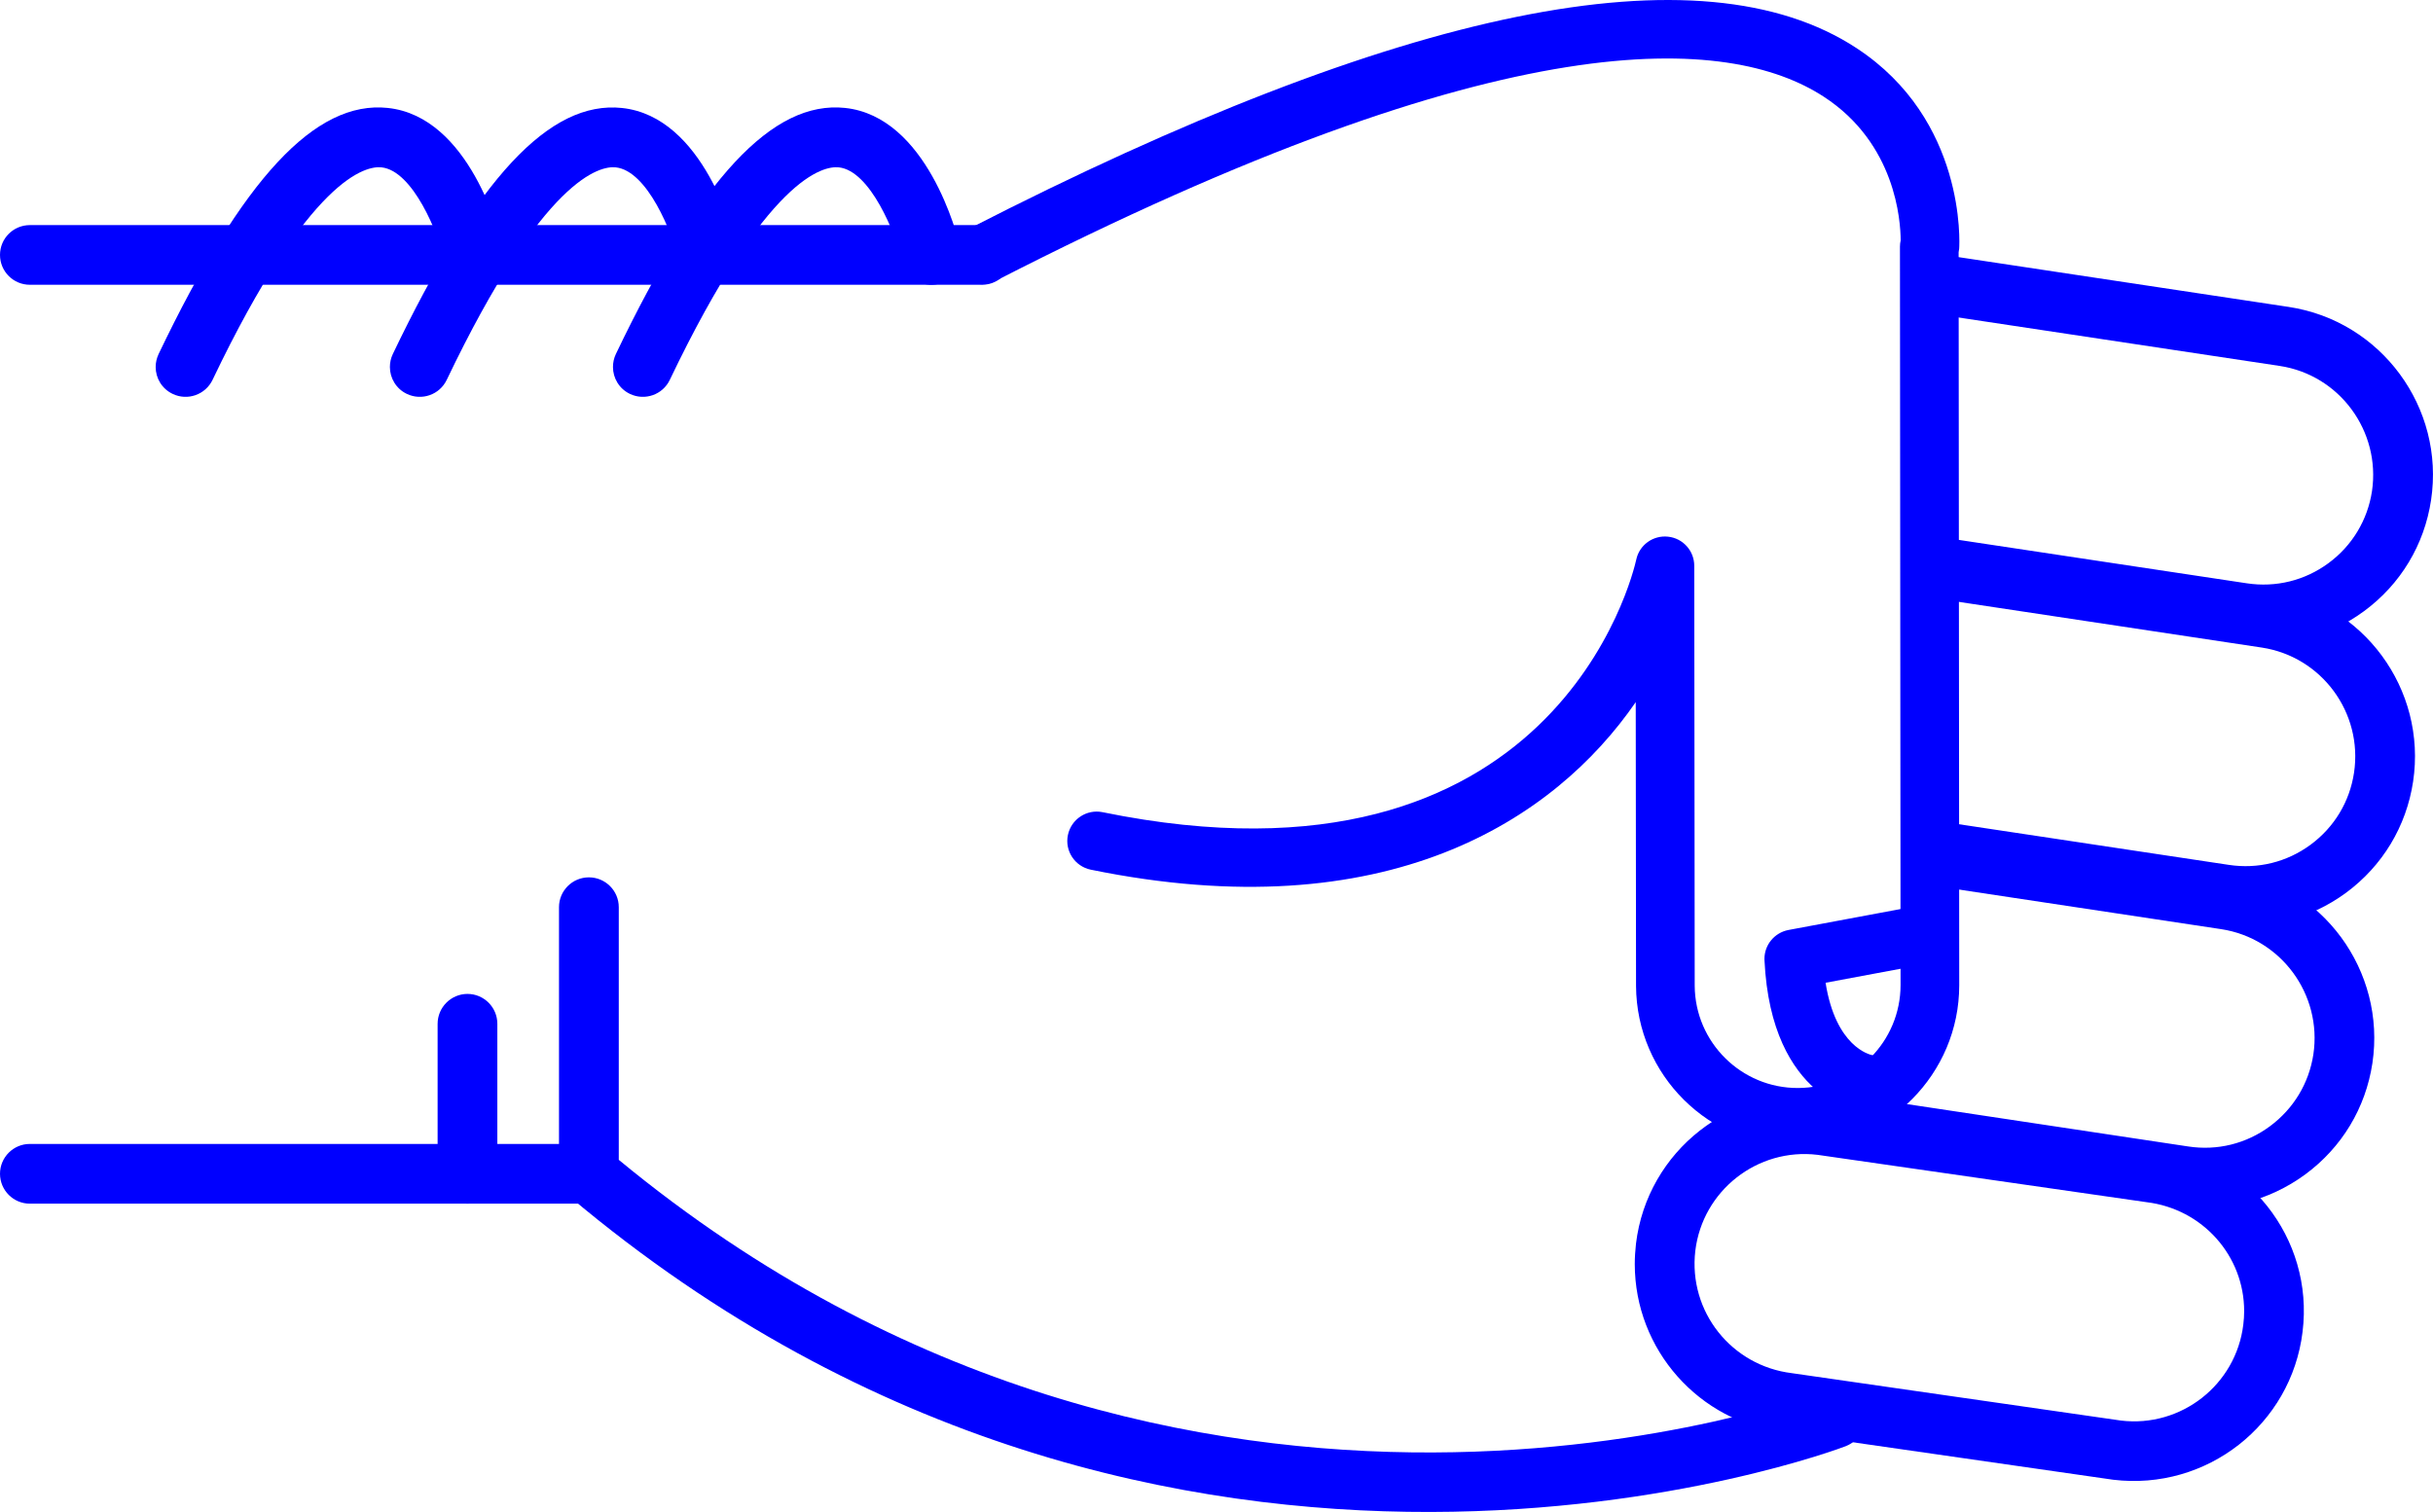
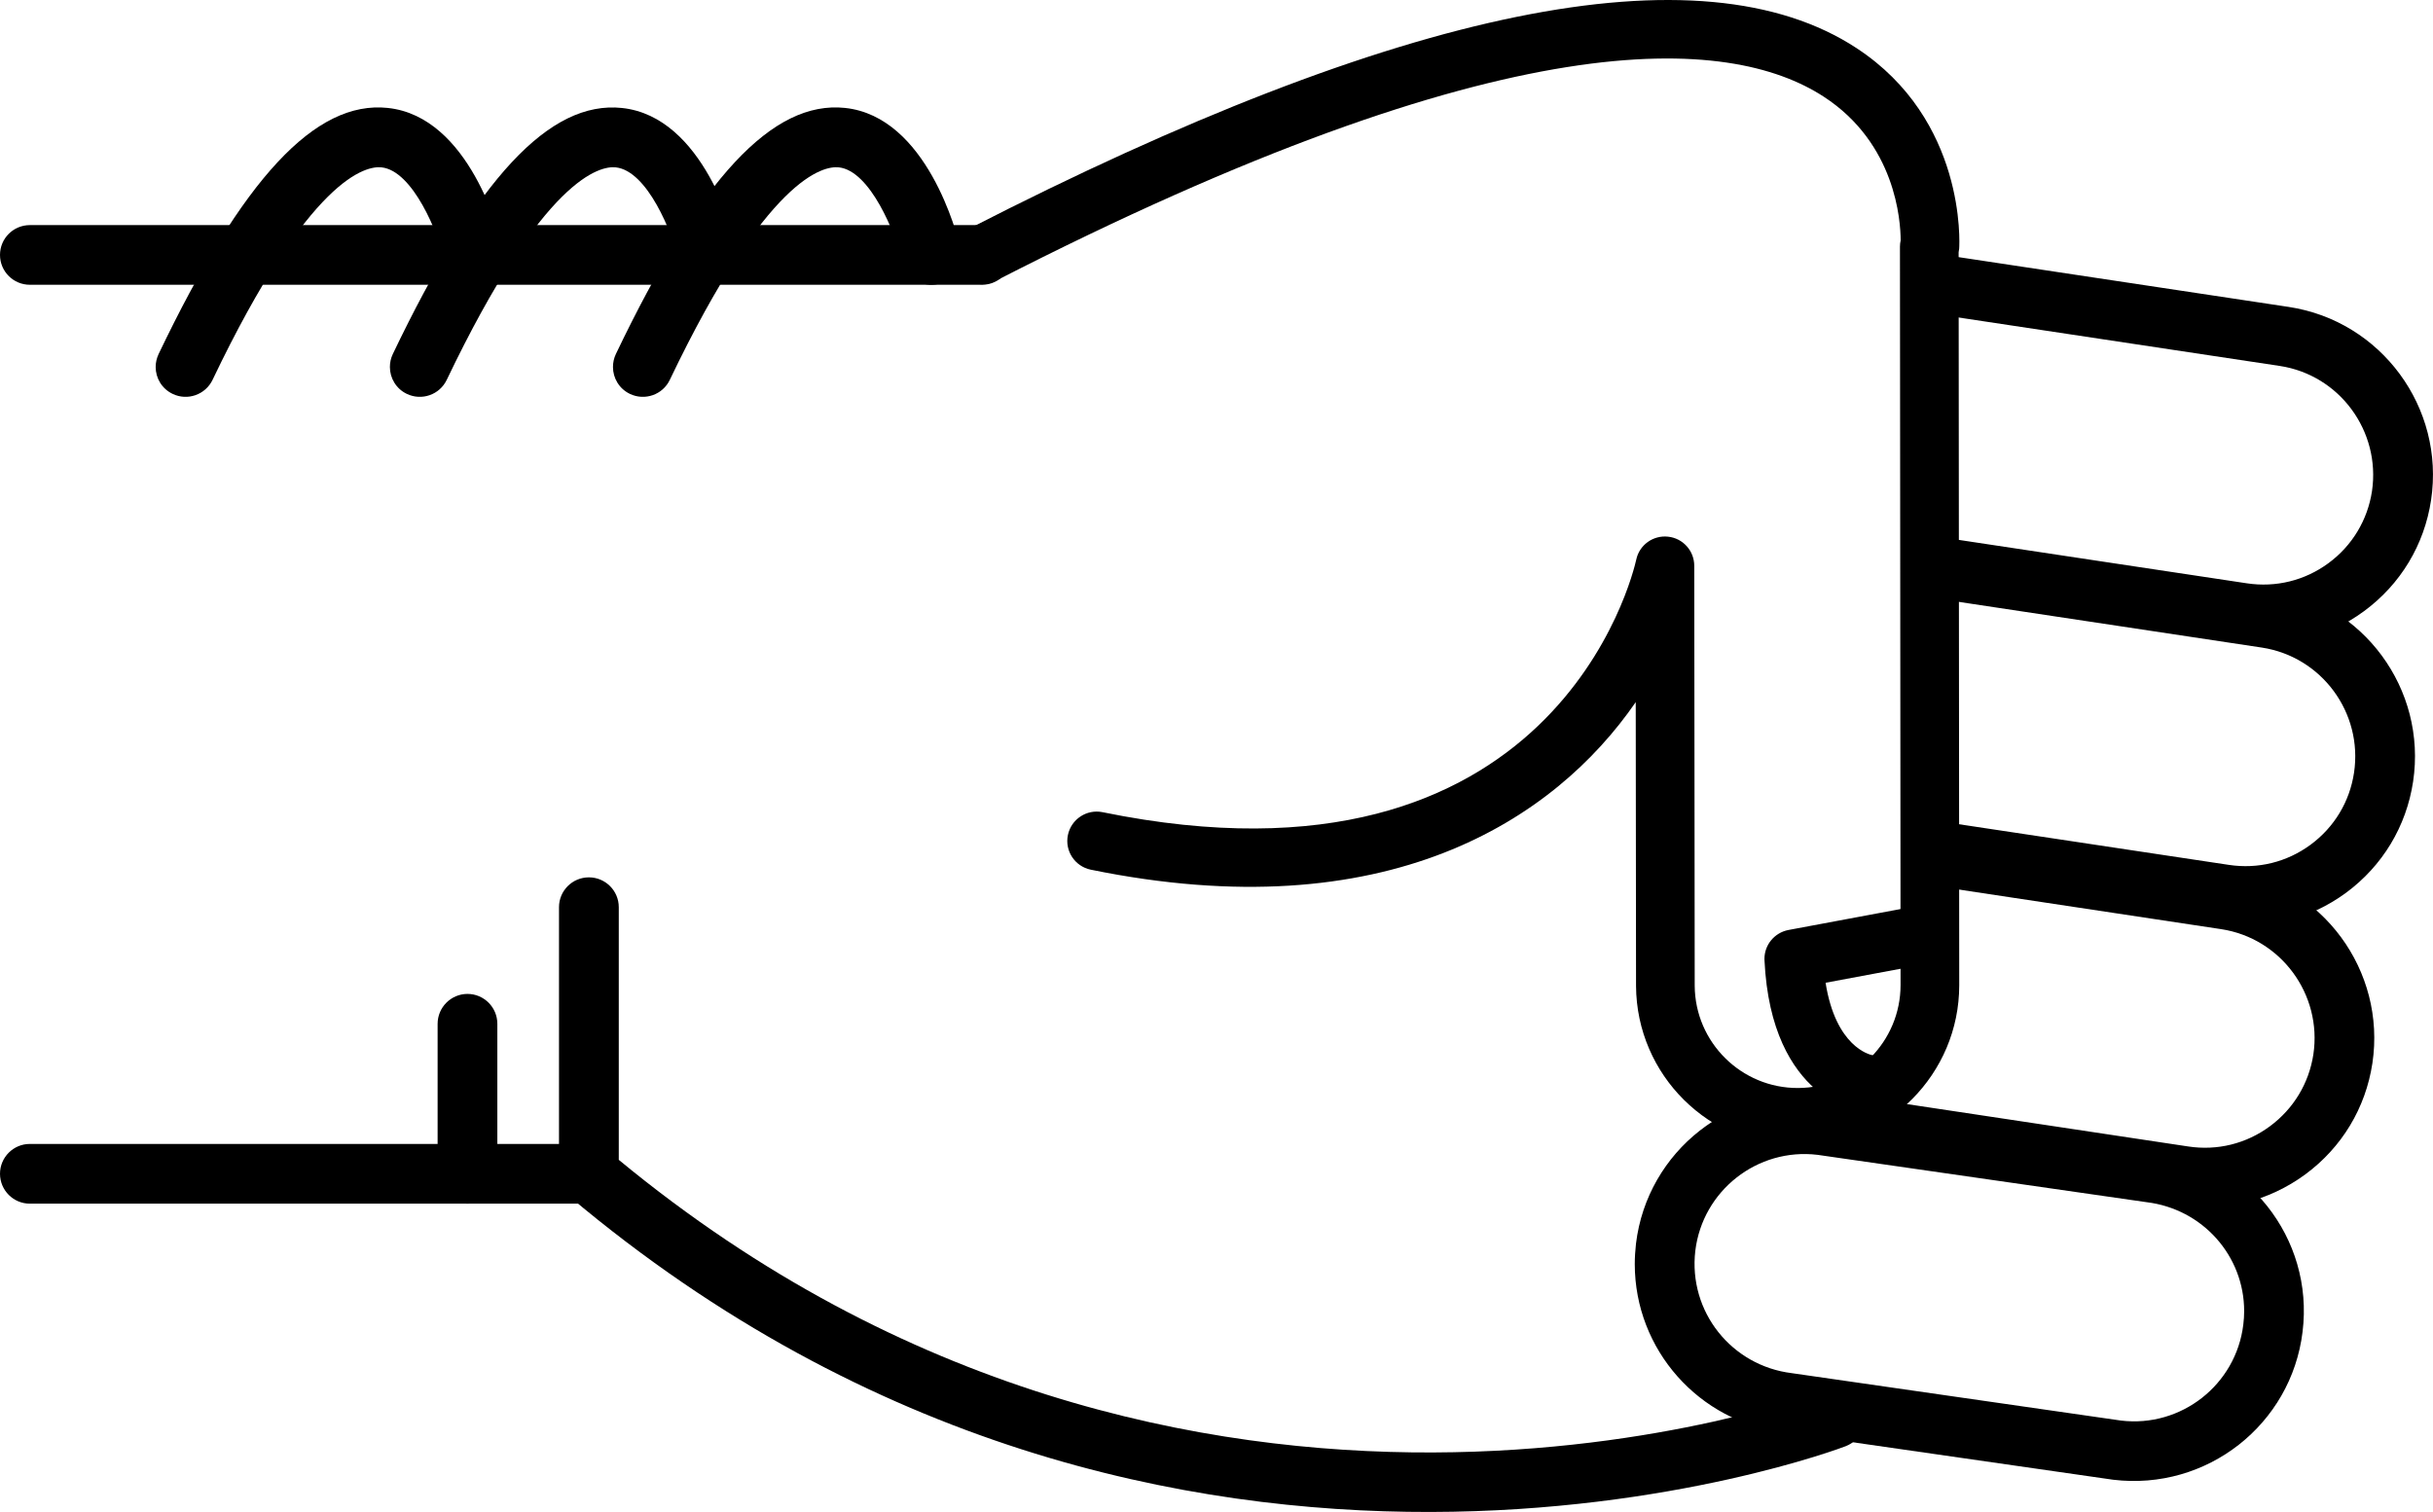
- <svg xmlns="http://www.w3.org/2000/svg" version="1.1" x="0px" y="0px" viewBox="0 0 48.186 29.952" style="fill:blue" enable-background="new 0 0 100 100" xml:space="preserve" id="svg2" width="48.186" height="29.952">
+ <svg xmlns="http://www.w3.org/2000/svg" version="1.1" x="0px" y="0px" viewBox="0 0 48.186 29.952" style="fill:black" enable-background="new 0 0 100 100" xml:space="preserve" id="svg2" width="48.186" height="29.952">
  <defs id="defs32" />
  <g id="g3362" transform="matrix(0,-1,-1,0,95,64.51218)">
-     <path id="path4" d="m 46.541,83.929 -5.281,0 c -0.176,0 -0.34,-0.077 -0.453,-0.211 -10.014,-11.892 -4.996,-25.141 -4.943,-25.274 0.118,-0.304 0.46,-0.454 0.766,-0.335 0.304,0.119 0.453,0.462 0.336,0.766 -0.05,0.125 -4.745,12.585 4.57,23.87 l 5.005,0 c 0.326,0 0.591,0.265 0.591,0.592 0,0.327 -0.265,0.592 -0.591,0.592 z" style="fill:blue" />
-     <path id="path6" d="m 57.242,82.86 c -0.221,0 -0.432,-0.124 -0.533,-0.336 -0.141,-0.295 -0.017,-0.648 0.277,-0.789 4.033,-1.927 4.243,-3.049 4.211,-3.347 -0.066,-0.625 -1.313,-1.127 -1.872,-1.26 -0.317,-0.075 -0.515,-0.395 -0.438,-0.712 0.075,-0.318 0.395,-0.513 0.712,-0.438 0.267,0.063 2.603,0.665 2.775,2.285 0.153,1.434 -1.396,2.876 -4.876,4.54 -0.083,0.039 -0.17,0.057 -0.256,0.057 z" style="fill:blue" />
-     <path id="path8" d="m 59.462,95 c -0.327,0 -0.591,-0.265 -0.591,-0.591 l 0,-18.858 c 0,-0.327 0.264,-0.592 0.591,-0.592 0.327,0 0.591,0.265 0.591,0.592 l 0,18.857 c 0,0.327 -0.264,0.592 -0.591,0.592 z" style="fill:blue" />
-     <path id="path10" d="m 41.26,95 c -0.327,0 -0.592,-0.265 -0.592,-0.591 l 0,-11.072 c 0,-0.327 0.265,-0.592 0.592,-0.592 0.326,0 0.591,0.265 0.591,0.592 l 0,11.072 C 41.851,94.735 41.586,95 41.26,95 Z" style="fill:blue" />
-     <path id="path12" d="m 44.23,86.333 -2.97,0 c -0.327,0 -0.592,-0.265 -0.592,-0.591 0,-0.327 0.265,-0.592 0.592,-0.592 l 2.971,0 c 0.326,0 0.592,0.265 0.592,0.592 -10e-4,0.326 -0.266,0.591 -0.593,0.591 z" style="fill:blue" />
-     <path id="path14" d="m 57.242,87.278 c -0.221,0 -0.432,-0.124 -0.533,-0.336 -0.141,-0.295 -0.017,-0.648 0.277,-0.789 4.031,-1.927 4.242,-3.048 4.211,-3.346 -0.065,-0.627 -1.29,-1.121 -1.873,-1.261 -0.317,-0.076 -0.514,-0.396 -0.438,-0.713 0.076,-0.317 0.394,-0.514 0.712,-0.437 0.267,0.062 2.603,0.664 2.775,2.285 0.153,1.434 -1.396,2.876 -4.876,4.54 -0.082,0.039 -0.169,0.057 -0.255,0.057 z" style="fill:blue" />
-     <path id="path16" d="m 57.242,91.917 c -0.221,0 -0.432,-0.124 -0.533,-0.337 -0.141,-0.294 -0.017,-0.647 0.277,-0.789 4.033,-1.927 4.243,-3.048 4.211,-3.346 -0.066,-0.626 -1.313,-1.127 -1.872,-1.26 -0.317,-0.075 -0.515,-0.394 -0.438,-0.711 0.075,-0.318 0.395,-0.514 0.712,-0.439 0.267,0.063 2.603,0.664 2.775,2.285 0.153,1.433 -1.396,2.875 -4.876,4.539 -0.083,0.039 -0.17,0.058 -0.256,0.058 z" style="fill:blue" />
-     <path id="path18" d="m 39.471,62.623 c -1.696,0 -3.129,-1.271 -3.334,-2.957 l -0.938,-6.517 c -0.224,-1.853 1.092,-3.53 2.932,-3.752 1.861,-0.229 3.519,1.112 3.738,2.932 l 0.939,6.518 c 0.223,1.854 -1.093,3.53 -2.932,3.752 -0.136,0.015 -0.272,0.024 -0.405,0.024 z M 38.538,50.554 c -0.088,0 -0.177,0.006 -0.266,0.017 -1.192,0.144 -2.044,1.231 -1.901,2.423 l 0.939,6.517 c 0.145,1.193 1.217,2.055 2.425,1.913 1.191,-0.144 2.044,-1.23 1.9,-2.422 l -0.938,-6.517 c -0.134,-1.107 -1.061,-1.931 -2.159,-1.931 z" style="fill:blue" />
-     <path id="path20" d="m 42.346,59.849 c -0.287,0 -0.539,-0.21 -0.583,-0.503 L 40.631,51.84 c -0.135,-0.887 0.085,-1.773 0.617,-2.497 0.533,-0.723 1.314,-1.195 2.203,-1.329 1.83,-0.273 3.548,0.989 3.824,2.819 l 0.851,5.637 c 0.049,0.323 -0.173,0.624 -0.497,0.673 -0.322,0.049 -0.624,-0.174 -0.672,-0.497 L 46.106,51.01 c -0.18,-1.186 -1.294,-2.003 -2.479,-1.827 -0.574,0.087 -1.08,0.393 -1.426,0.861 -0.346,0.469 -0.488,1.043 -0.4,1.618 l 1.131,7.506 c 0.049,0.324 -0.174,0.625 -0.496,0.673 -0.031,0.006 -0.061,0.008 -0.09,0.008 z" style="fill:blue" />
-     <path id="path22" d="m 47.63,57.087 c -0.288,0 -0.54,-0.21 -0.584,-0.503 l -0.837,-5.55 c -0.134,-0.887 0.086,-1.773 0.617,-2.497 0.533,-0.723 1.315,-1.195 2.203,-1.329 1.832,-0.275 3.548,0.989 3.825,2.82 l 0.941,6.246 c 0.049,0.323 -0.173,0.624 -0.497,0.673 -0.323,0.048 -0.623,-0.174 -0.672,-0.497 l -0.942,-6.245 c -0.18,-1.186 -1.292,-2.005 -2.479,-1.827 -0.574,0.086 -1.081,0.392 -1.426,0.86 -0.346,0.469 -0.487,1.043 -0.4,1.618 l 0.836,5.55 c 0.049,0.323 -0.173,0.624 -0.496,0.673 -0.03,0.005 -0.06,0.008 -0.089,0.008 z" style="fill:blue" />
-     <path id="path24" d="m 58.863,57.087 c -0.287,0 -0.539,-0.21 -0.584,-0.503 l -1.016,-6.735 c -0.18,-1.186 -1.293,-2.001 -2.479,-1.827 -0.574,0.087 -1.082,0.393 -1.427,0.861 -0.345,0.468 -0.487,1.042 -0.4,1.618 l 0.888,5.891 c 0.049,0.323 -0.174,0.624 -0.496,0.673 -0.323,0.05 -0.625,-0.174 -0.674,-0.497 l -0.887,-5.891 c -0.135,-0.887 0.084,-1.773 0.617,-2.497 0.532,-0.723 1.314,-1.195 2.202,-1.328 1.831,-0.275 3.548,0.989 3.825,2.819 l 1.016,6.735 c 0.049,0.323 -0.174,0.624 -0.496,0.673 -0.029,0.005 -0.059,0.008 -0.089,0.008 z" style="fill:blue" />
-     <path id="path26" d="m 59.461,76.132 c -0.089,0 -0.18,-0.021 -0.264,-0.064 -0.286,-0.146 -0.398,-0.497 -0.252,-0.782 5.217,-10.172 4.866,-14.535 3.653,-16.404 -0.927,-1.427 -2.461,-1.524 -2.848,-1.525 -0.04,0.009 -0.081,0.014 -0.123,0.014 -0.001,0 -0.001,0 -0.001,0 L 45.01,57.359 c -0.004,0 -0.007,0 -0.01,0 -1.121,0 -2.035,0.907 -2.041,2.027 -0.006,1.125 0.904,2.044 2.027,2.05 l 8.318,0.009 c 0.297,0 0.547,0.225 0.577,0.521 0.031,0.295 -0.165,0.567 -0.456,0.628 -0.279,0.062 -6.836,1.606 -5.002,10.57 0.064,0.314 -0.139,0.621 -0.453,0.686 -0.314,0.065 -0.621,-0.138 -0.686,-0.453 -1.199,-5.856 0.978,-9.179 3.319,-10.793 l -5.622,-0.006 c -1.767,-0.01 -3.195,-1.453 -3.186,-3.218 0.01,-1.758 1.443,-3.183 3.2,-3.183 0.005,0 0.011,0 0.017,0 l 14.502,0.012 c 0.023,-0.005 0.049,-0.008 0.075,-0.011 0.103,-0.007 2.548,-0.136 3.97,2.033 2.025,3.087 0.82,9.004 -3.582,17.585 -0.102,0.201 -0.305,0.316 -0.516,0.316 z" style="fill:blue" />
-     <path id="path28" d="m 45.516,60.055 c -0.009,0 -0.019,0 -0.027,-10e-4 -2.789,-0.133 -3.023,-1.911 -3.032,-1.987 -0.036,-0.319 0.192,-0.606 0.511,-0.643 0.313,-0.039 0.598,0.185 0.642,0.497 0.011,0.053 0.167,0.722 1.434,0.923 l 0.329,-1.762 c 0.059,-0.315 0.361,-0.526 0.678,-0.465 0.314,0.059 0.523,0.362 0.465,0.678 l -0.427,2.286 c -0.054,0.276 -0.294,0.474 -0.573,0.474 z" style="fill:blue" />
+     <path id="path4" d="m 46.541,83.929 -5.281,0 c -0.176,0 -0.34,-0.077 -0.453,-0.211 -10.014,-11.892 -4.996,-25.141 -4.943,-25.274 0.118,-0.304 0.46,-0.454 0.766,-0.335 0.304,0.119 0.453,0.462 0.336,0.766 -0.05,0.125 -4.745,12.585 4.57,23.87 l 5.005,0 c 0.326,0 0.591,0.265 0.591,0.592 0,0.327 -0.265,0.592 -0.591,0.592 z" style="fill:black" />
+     <path id="path6" d="m 57.242,82.86 c -0.221,0 -0.432,-0.124 -0.533,-0.336 -0.141,-0.295 -0.017,-0.648 0.277,-0.789 4.033,-1.927 4.243,-3.049 4.211,-3.347 -0.066,-0.625 -1.313,-1.127 -1.872,-1.26 -0.317,-0.075 -0.515,-0.395 -0.438,-0.712 0.075,-0.318 0.395,-0.513 0.712,-0.438 0.267,0.063 2.603,0.665 2.775,2.285 0.153,1.434 -1.396,2.876 -4.876,4.54 -0.083,0.039 -0.17,0.057 -0.256,0.057 z" style="fill:black" />
+     <path id="path8" d="m 59.462,95 c -0.327,0 -0.591,-0.265 -0.591,-0.591 l 0,-18.858 c 0,-0.327 0.264,-0.592 0.591,-0.592 0.327,0 0.591,0.265 0.591,0.592 l 0,18.857 c 0,0.327 -0.264,0.592 -0.591,0.592 z" style="fill:black" />
+     <path id="path10" d="m 41.26,95 c -0.327,0 -0.592,-0.265 -0.592,-0.591 l 0,-11.072 c 0,-0.327 0.265,-0.592 0.592,-0.592 0.326,0 0.591,0.265 0.591,0.592 l 0,11.072 C 41.851,94.735 41.586,95 41.26,95 Z" style="fill:black" />
+     <path id="path12" d="m 44.23,86.333 -2.97,0 c -0.327,0 -0.592,-0.265 -0.592,-0.591 0,-0.327 0.265,-0.592 0.592,-0.592 l 2.971,0 c 0.326,0 0.592,0.265 0.592,0.592 -10e-4,0.326 -0.266,0.591 -0.593,0.591 z" style="fill:black" />
+     <path id="path14" d="m 57.242,87.278 c -0.221,0 -0.432,-0.124 -0.533,-0.336 -0.141,-0.295 -0.017,-0.648 0.277,-0.789 4.031,-1.927 4.242,-3.048 4.211,-3.346 -0.065,-0.627 -1.29,-1.121 -1.873,-1.261 -0.317,-0.076 -0.514,-0.396 -0.438,-0.713 0.076,-0.317 0.394,-0.514 0.712,-0.437 0.267,0.062 2.603,0.664 2.775,2.285 0.153,1.434 -1.396,2.876 -4.876,4.54 -0.082,0.039 -0.169,0.057 -0.255,0.057 z" style="fill:black" />
+     <path id="path16" d="m 57.242,91.917 c -0.221,0 -0.432,-0.124 -0.533,-0.337 -0.141,-0.294 -0.017,-0.647 0.277,-0.789 4.033,-1.927 4.243,-3.048 4.211,-3.346 -0.066,-0.626 -1.313,-1.127 -1.872,-1.26 -0.317,-0.075 -0.515,-0.394 -0.438,-0.711 0.075,-0.318 0.395,-0.514 0.712,-0.439 0.267,0.063 2.603,0.664 2.775,2.285 0.153,1.433 -1.396,2.875 -4.876,4.539 -0.083,0.039 -0.17,0.058 -0.256,0.058 z" style="fill:black" />
+     <path id="path18" d="m 39.471,62.623 c -1.696,0 -3.129,-1.271 -3.334,-2.957 l -0.938,-6.517 c -0.224,-1.853 1.092,-3.53 2.932,-3.752 1.861,-0.229 3.519,1.112 3.738,2.932 l 0.939,6.518 c 0.223,1.854 -1.093,3.53 -2.932,3.752 -0.136,0.015 -0.272,0.024 -0.405,0.024 z M 38.538,50.554 c -0.088,0 -0.177,0.006 -0.266,0.017 -1.192,0.144 -2.044,1.231 -1.901,2.423 l 0.939,6.517 c 0.145,1.193 1.217,2.055 2.425,1.913 1.191,-0.144 2.044,-1.23 1.9,-2.422 l -0.938,-6.517 c -0.134,-1.107 -1.061,-1.931 -2.159,-1.931 z" style="fill:black" />
+     <path id="path20" d="m 42.346,59.849 c -0.287,0 -0.539,-0.21 -0.583,-0.503 L 40.631,51.84 c -0.135,-0.887 0.085,-1.773 0.617,-2.497 0.533,-0.723 1.314,-1.195 2.203,-1.329 1.83,-0.273 3.548,0.989 3.824,2.819 l 0.851,5.637 c 0.049,0.323 -0.173,0.624 -0.497,0.673 -0.322,0.049 -0.624,-0.174 -0.672,-0.497 L 46.106,51.01 c -0.18,-1.186 -1.294,-2.003 -2.479,-1.827 -0.574,0.087 -1.08,0.393 -1.426,0.861 -0.346,0.469 -0.488,1.043 -0.4,1.618 l 1.131,7.506 c 0.049,0.324 -0.174,0.625 -0.496,0.673 -0.031,0.006 -0.061,0.008 -0.09,0.008 z" style="fill:black" />
+     <path id="path22" d="m 47.63,57.087 c -0.288,0 -0.54,-0.21 -0.584,-0.503 l -0.837,-5.55 c -0.134,-0.887 0.086,-1.773 0.617,-2.497 0.533,-0.723 1.315,-1.195 2.203,-1.329 1.832,-0.275 3.548,0.989 3.825,2.82 l 0.941,6.246 c 0.049,0.323 -0.173,0.624 -0.497,0.673 -0.323,0.048 -0.623,-0.174 -0.672,-0.497 l -0.942,-6.245 c -0.18,-1.186 -1.292,-2.005 -2.479,-1.827 -0.574,0.086 -1.081,0.392 -1.426,0.86 -0.346,0.469 -0.487,1.043 -0.4,1.618 l 0.836,5.55 c 0.049,0.323 -0.173,0.624 -0.496,0.673 -0.03,0.005 -0.06,0.008 -0.089,0.008 z" style="fill:black" />
+     <path id="path24" d="m 58.863,57.087 c -0.287,0 -0.539,-0.21 -0.584,-0.503 l -1.016,-6.735 c -0.18,-1.186 -1.293,-2.001 -2.479,-1.827 -0.574,0.087 -1.082,0.393 -1.427,0.861 -0.345,0.468 -0.487,1.042 -0.4,1.618 l 0.888,5.891 c 0.049,0.323 -0.174,0.624 -0.496,0.673 -0.323,0.05 -0.625,-0.174 -0.674,-0.497 l -0.887,-5.891 c -0.135,-0.887 0.084,-1.773 0.617,-2.497 0.532,-0.723 1.314,-1.195 2.202,-1.328 1.831,-0.275 3.548,0.989 3.825,2.819 l 1.016,6.735 c 0.049,0.323 -0.174,0.624 -0.496,0.673 -0.029,0.005 -0.059,0.008 -0.089,0.008 z" style="fill:black" />
+     <path id="path26" d="m 59.461,76.132 c -0.089,0 -0.18,-0.021 -0.264,-0.064 -0.286,-0.146 -0.398,-0.497 -0.252,-0.782 5.217,-10.172 4.866,-14.535 3.653,-16.404 -0.927,-1.427 -2.461,-1.524 -2.848,-1.525 -0.04,0.009 -0.081,0.014 -0.123,0.014 -0.001,0 -0.001,0 -0.001,0 L 45.01,57.359 c -0.004,0 -0.007,0 -0.01,0 -1.121,0 -2.035,0.907 -2.041,2.027 -0.006,1.125 0.904,2.044 2.027,2.05 l 8.318,0.009 c 0.297,0 0.547,0.225 0.577,0.521 0.031,0.295 -0.165,0.567 -0.456,0.628 -0.279,0.062 -6.836,1.606 -5.002,10.57 0.064,0.314 -0.139,0.621 -0.453,0.686 -0.314,0.065 -0.621,-0.138 -0.686,-0.453 -1.199,-5.856 0.978,-9.179 3.319,-10.793 l -5.622,-0.006 c -1.767,-0.01 -3.195,-1.453 -3.186,-3.218 0.01,-1.758 1.443,-3.183 3.2,-3.183 0.005,0 0.011,0 0.017,0 l 14.502,0.012 c 0.023,-0.005 0.049,-0.008 0.075,-0.011 0.103,-0.007 2.548,-0.136 3.97,2.033 2.025,3.087 0.82,9.004 -3.582,17.585 -0.102,0.201 -0.305,0.316 -0.516,0.316 z" style="fill:black" />
+     <path id="path28" d="m 45.516,60.055 c -0.009,0 -0.019,0 -0.027,-10e-4 -2.789,-0.133 -3.023,-1.911 -3.032,-1.987 -0.036,-0.319 0.192,-0.606 0.511,-0.643 0.313,-0.039 0.598,0.185 0.642,0.497 0.011,0.053 0.167,0.722 1.434,0.923 l 0.329,-1.762 c 0.059,-0.315 0.361,-0.526 0.678,-0.465 0.314,0.059 0.523,0.362 0.465,0.678 l -0.427,2.286 c -0.054,0.276 -0.294,0.474 -0.573,0.474 z" style="fill:black" />
  </g>
</svg>
